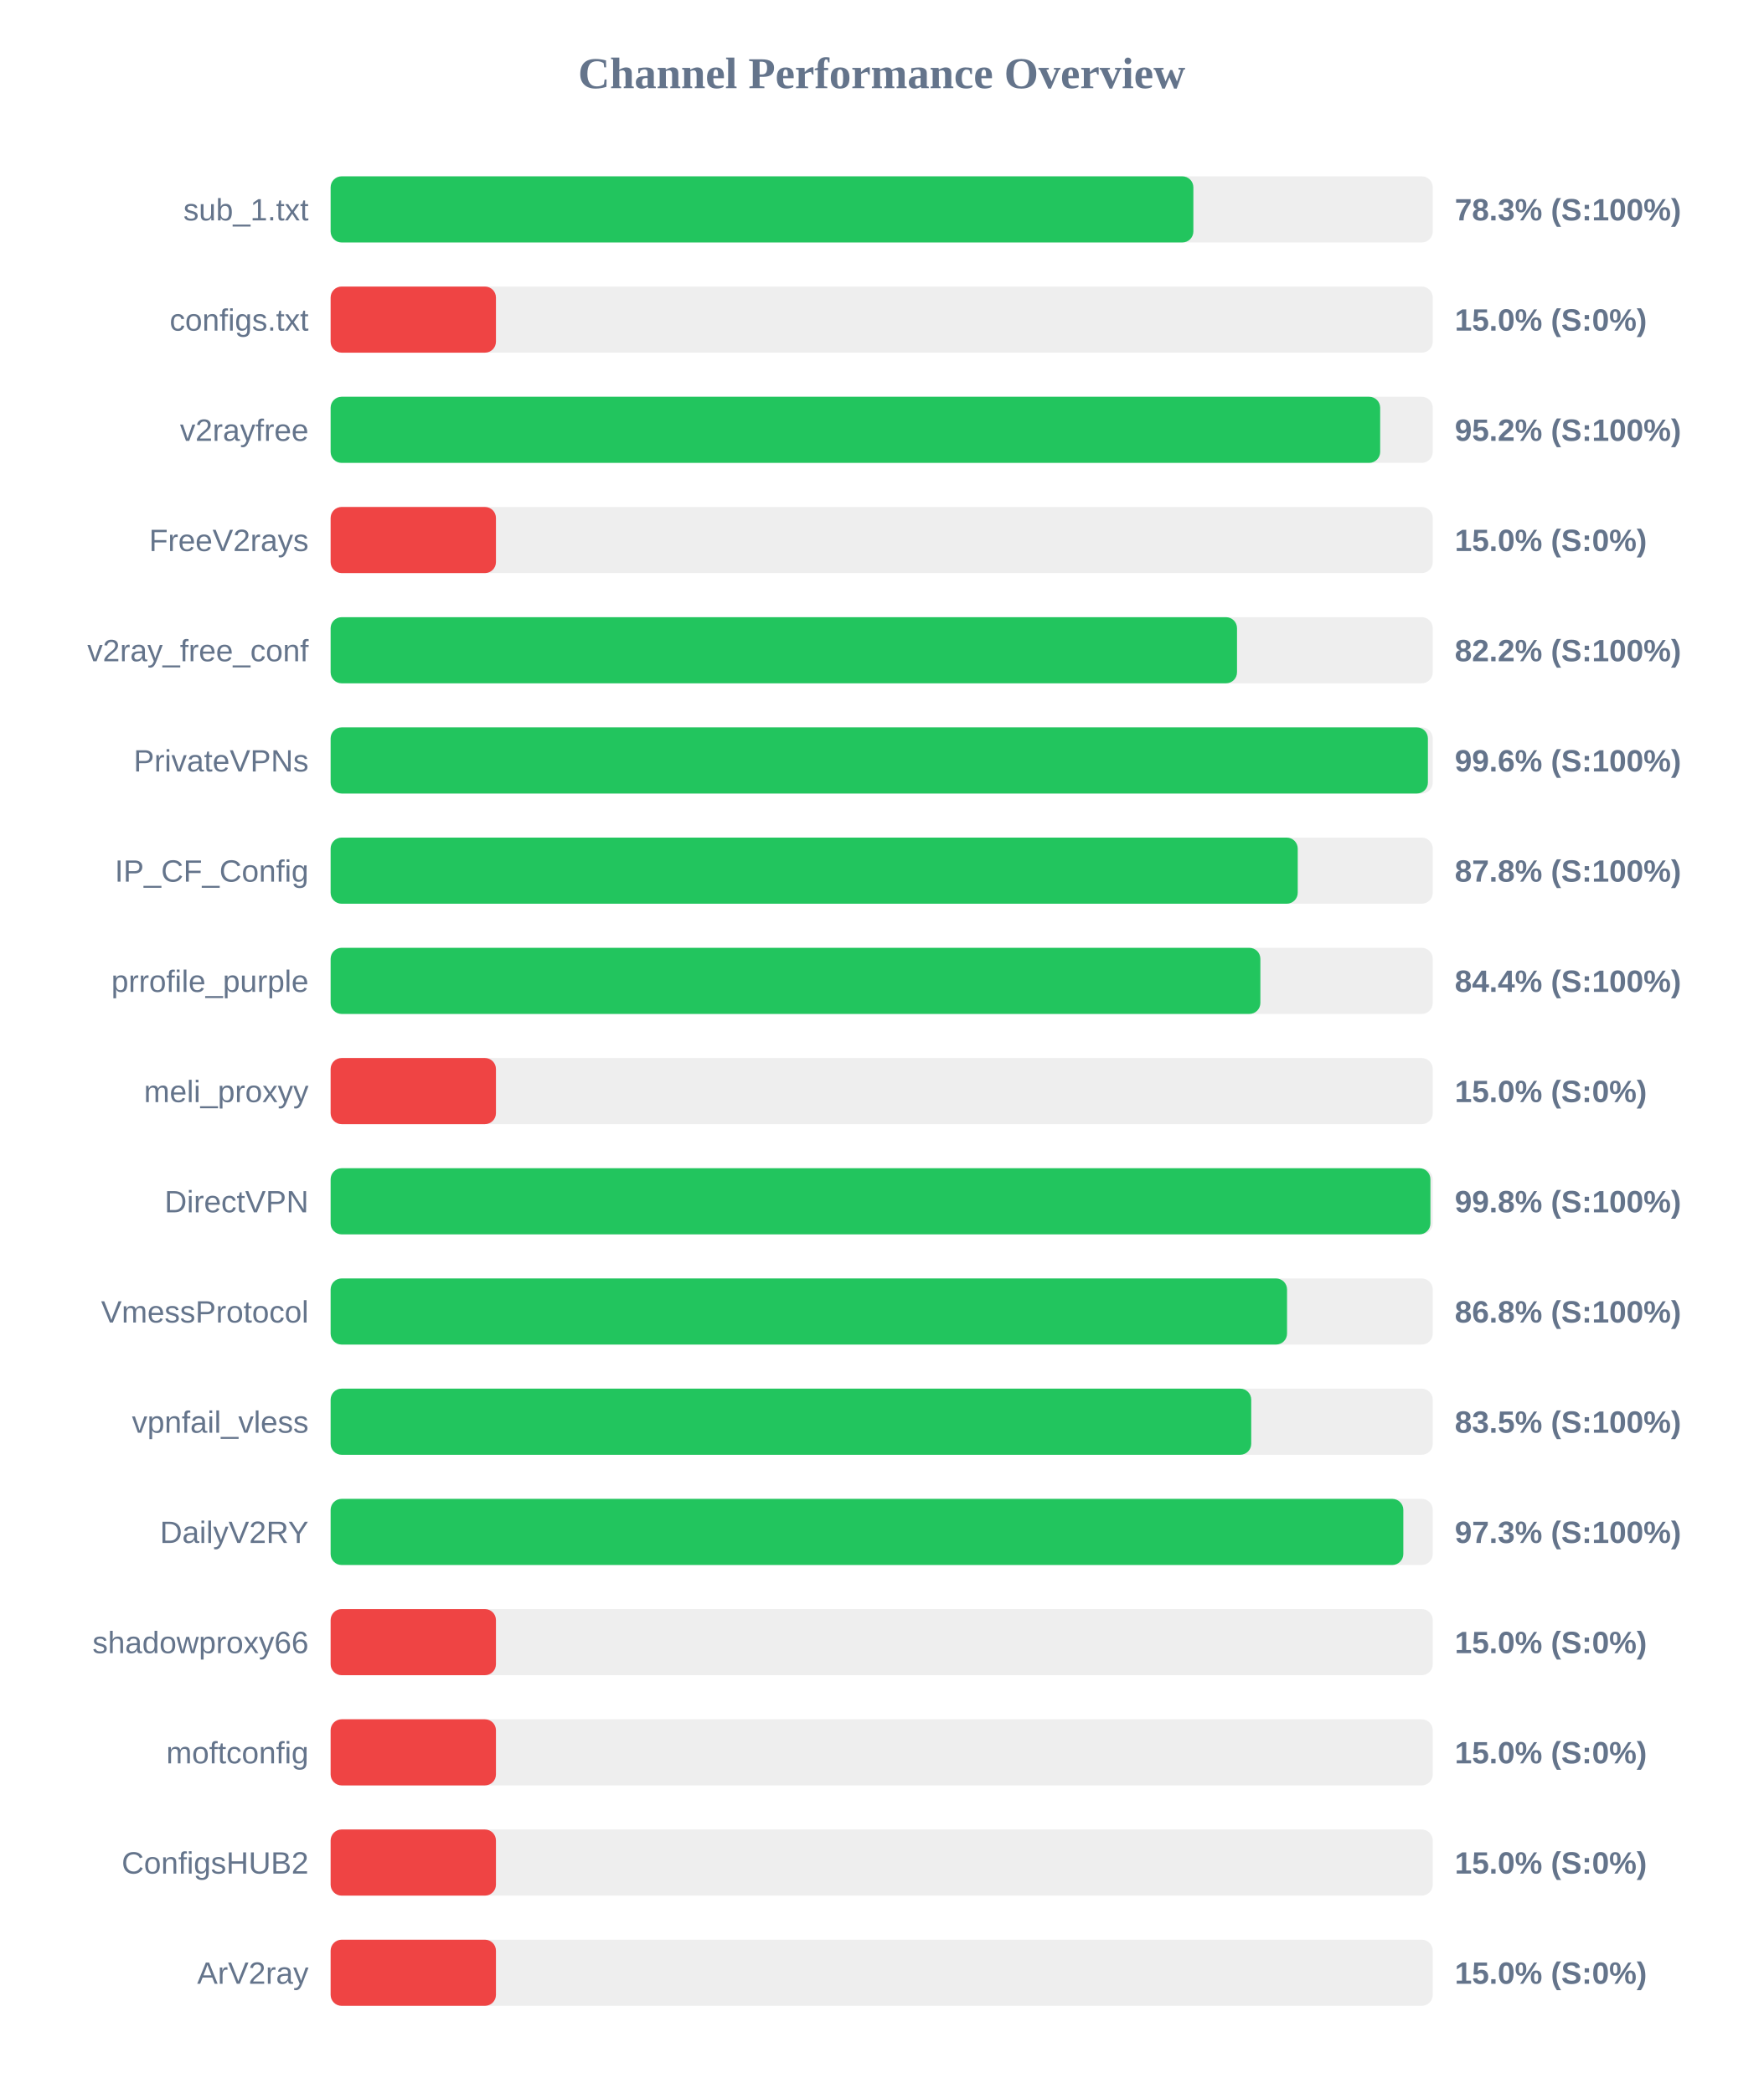
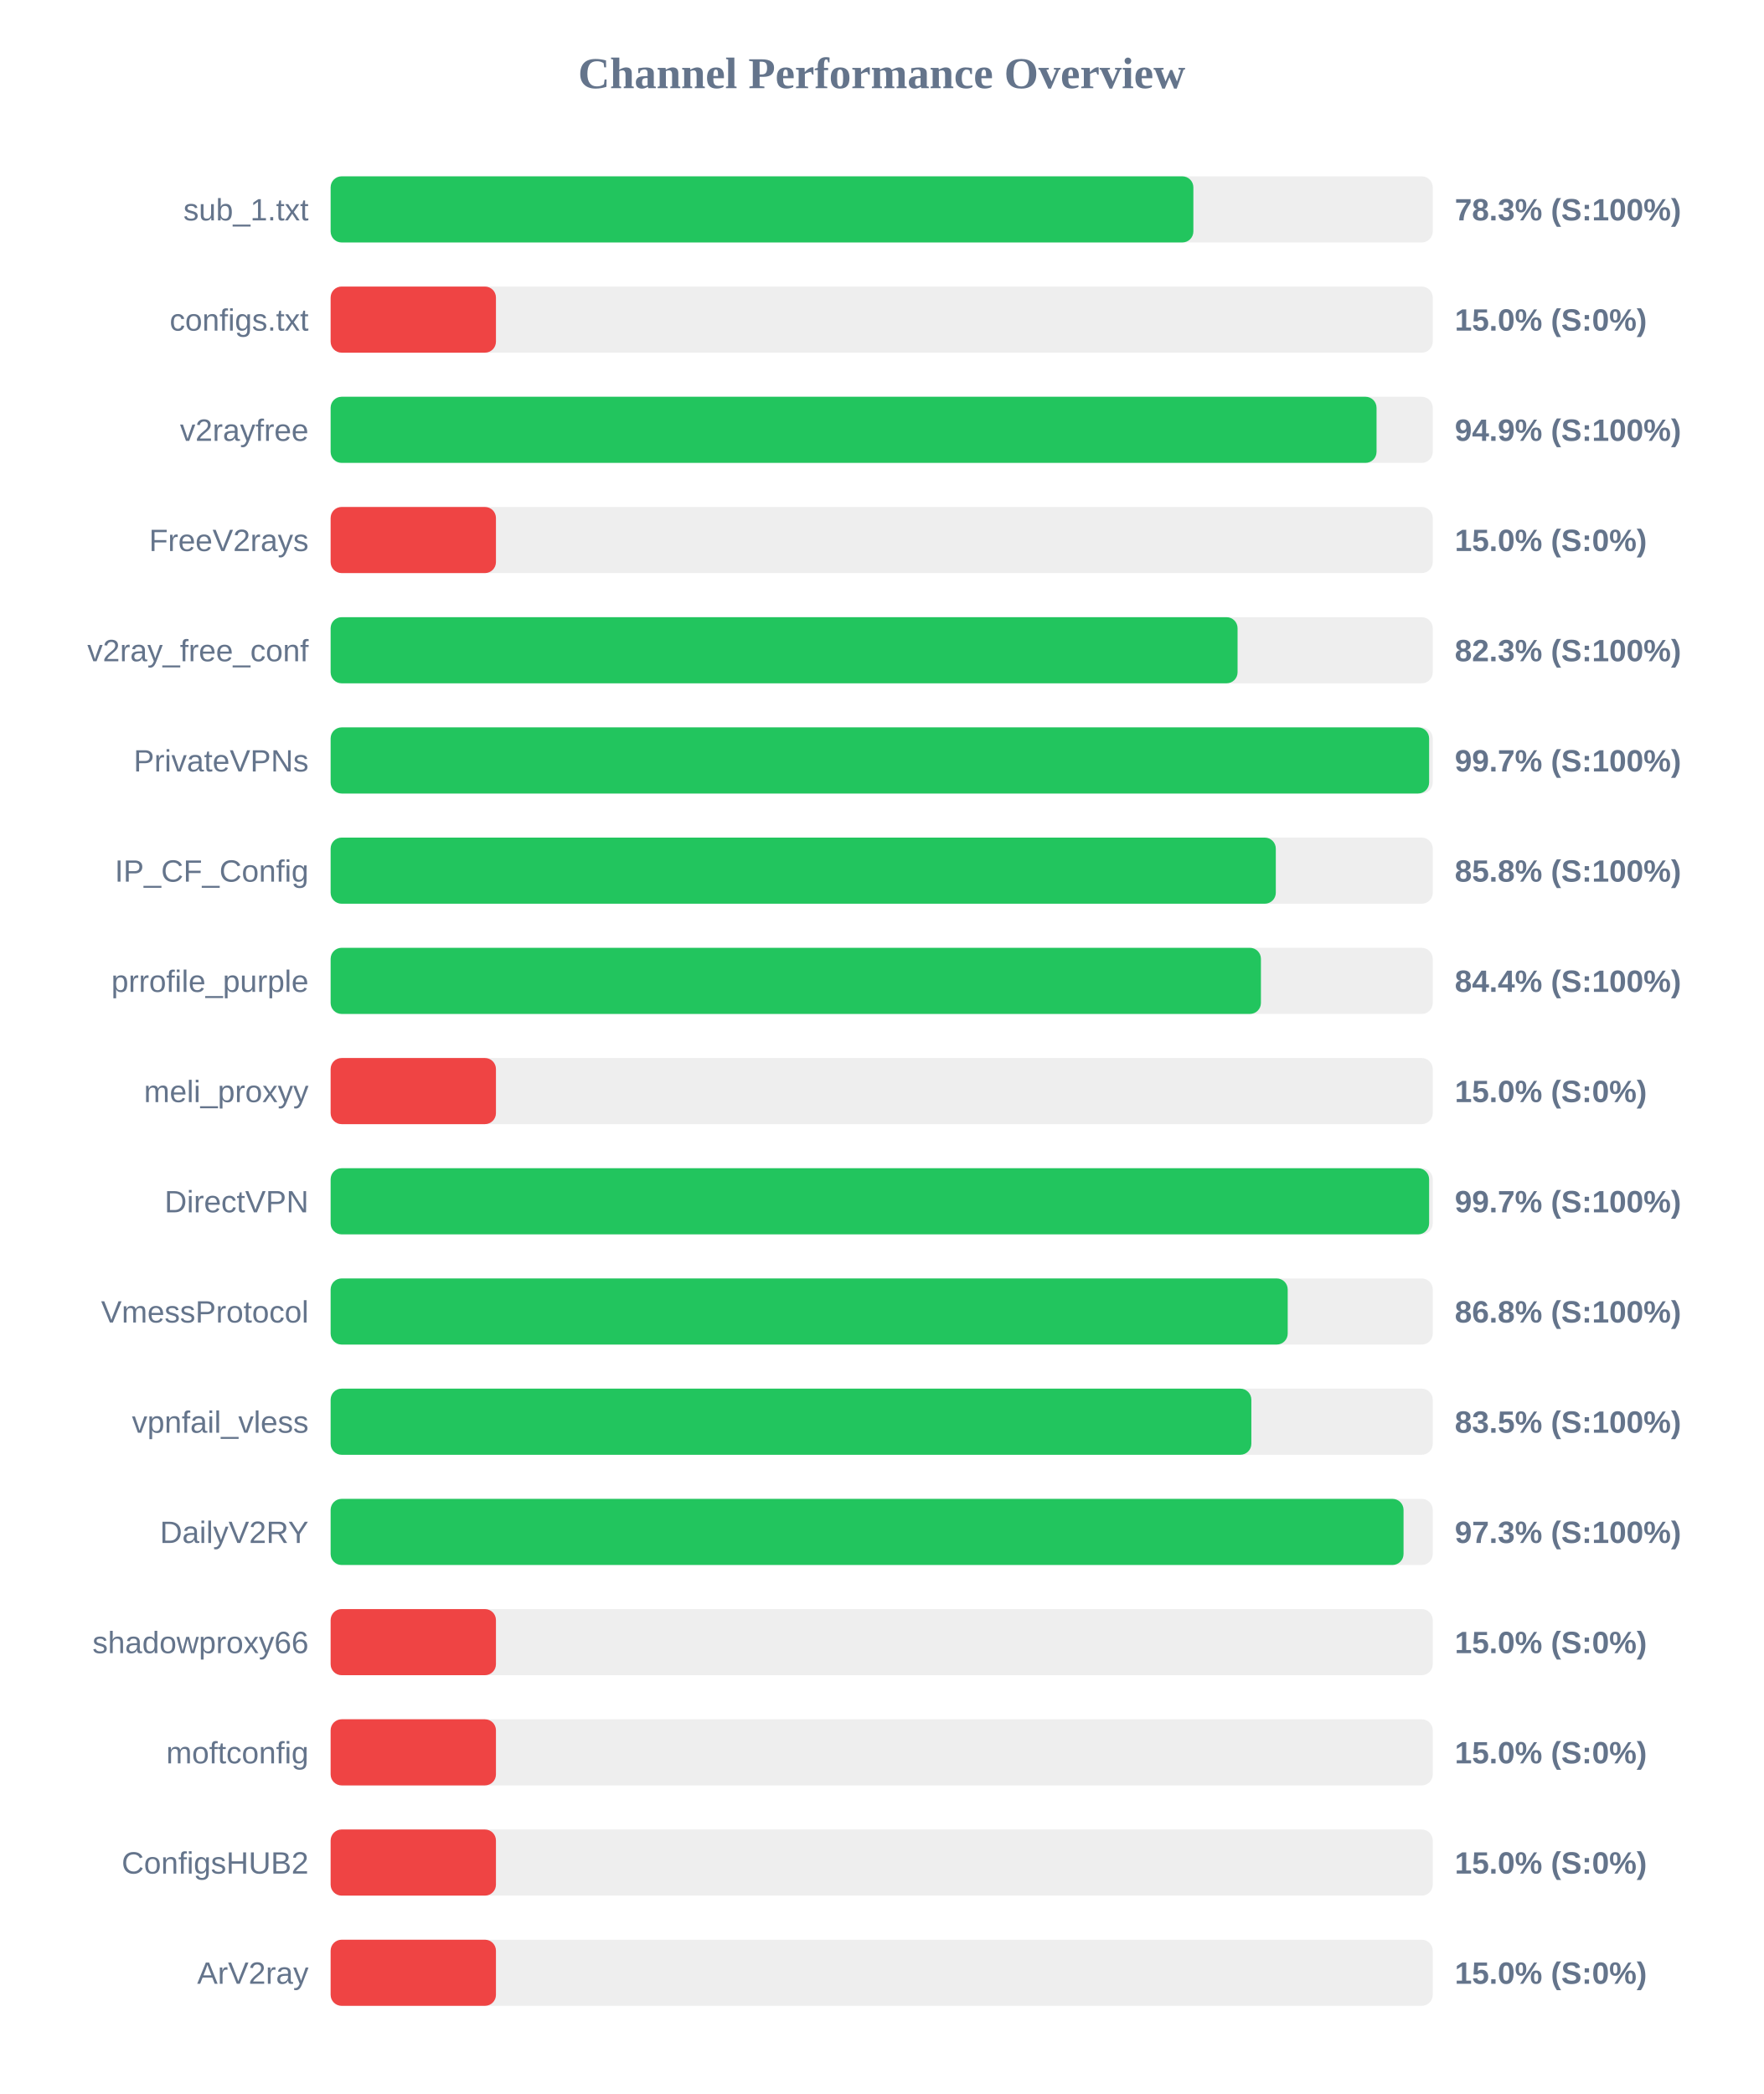
<svg xmlns="http://www.w3.org/2000/svg" width="800" height="950" version="1.1">
  <style>
        .row { font: 14px Arial; fill: #64748b; }
        .score { font: bold 14px Arial; fill: #64748b; }
    </style>
  <text x="400" y="40" text-anchor="middle" font-size="20px" font-weight="bold" fill="#64748b">Channel Performance Overview</text>
  <rect x="150" y="80" width="500" height="30" fill="#eee" rx="5" />
  <rect x="150" y="80" width="391.4" height="30" fill="#22c55e" rx="5" />
  <text x="140" y="100" text-anchor="end" class="row">sub_1.txt</text>
  <text x="660" y="100" text-anchor="start" class="score">78.3% (S:100%)</text>
  <rect x="150" y="130" width="500" height="30" fill="#eee" rx="5" />
  <rect x="150" y="130" width="75.0" height="30" fill="#ef4444" rx="5" />
  <text x="140" y="150" text-anchor="end" class="row">configs.txt</text>
  <text x="660" y="150" text-anchor="start" class="score">15.0% (S:0%)</text>
  <rect x="150" y="180" width="500" height="30" fill="#eee" rx="5" />
-   <rect x="150" y="180" width="476.15" height="30" fill="#22c55e" rx="5" />
+   <rect x="150" y="180" width="474.5" height="30" fill="#22c55e" rx="5" />
  <text x="140" y="200" text-anchor="end" class="row">v2rayfree</text>
-   <text x="660" y="200" text-anchor="start" class="score">95.2% (S:100%)</text>
+   <text x="660" y="200" text-anchor="start" class="score">94.9% (S:100%)</text>
  <rect x="150" y="230" width="500" height="30" fill="#eee" rx="5" />
  <rect x="150" y="230" width="75.0" height="30" fill="#ef4444" rx="5" />
  <text x="140" y="250" text-anchor="end" class="row">FreeV2rays</text>
  <text x="660" y="250" text-anchor="start" class="score">15.0% (S:0%)</text>
  <rect x="150" y="280" width="500" height="30" fill="#eee" rx="5" />
-   <rect x="150" y="280" width="411.2" height="30" fill="#22c55e" rx="5" />
+   <rect x="150" y="280" width="411.45" height="30" fill="#22c55e" rx="5" />
  <text x="140" y="300" text-anchor="end" class="row">v2ray_free_conf</text>
-   <text x="660" y="300" text-anchor="start" class="score">82.2% (S:100%)</text>
+   <text x="660" y="300" text-anchor="start" class="score">82.3% (S:100%)</text>
  <rect x="150" y="330" width="500" height="30" fill="#eee" rx="5" />
-   <rect x="150" y="330" width="497.8" height="30" fill="#22c55e" rx="5" />
+   <rect x="150" y="330" width="498.35" height="30" fill="#22c55e" rx="5" />
  <text x="140" y="350" text-anchor="end" class="row">PrivateVPNs</text>
-   <text x="660" y="350" text-anchor="start" class="score">99.6% (S:100%)</text>
+   <text x="660" y="350" text-anchor="start" class="score">99.7% (S:100%)</text>
  <rect x="150" y="380" width="500" height="30" fill="#eee" rx="5" />
-   <rect x="150" y="380" width="438.75" height="30" fill="#22c55e" rx="5" />
+   <rect x="150" y="380" width="428.8" height="30" fill="#22c55e" rx="5" />
  <text x="140" y="400" text-anchor="end" class="row">IP_CF_Config</text>
-   <text x="660" y="400" text-anchor="start" class="score">87.8% (S:100%)</text>
+   <text x="660" y="400" text-anchor="start" class="score">85.8% (S:100%)</text>
  <rect x="150" y="430" width="500" height="30" fill="#eee" rx="5" />
-   <rect x="150" y="430" width="421.8" height="30" fill="#22c55e" rx="5" />
+   <rect x="150" y="430" width="422.05" height="30" fill="#22c55e" rx="5" />
  <text x="140" y="450" text-anchor="end" class="row">prrofile_purple</text>
  <text x="660" y="450" text-anchor="start" class="score">84.4% (S:100%)</text>
  <rect x="150" y="480" width="500" height="30" fill="#eee" rx="5" />
  <rect x="150" y="480" width="75.0" height="30" fill="#ef4444" rx="5" />
  <text x="140" y="500" text-anchor="end" class="row">meli_proxyy</text>
  <text x="660" y="500" text-anchor="start" class="score">15.0% (S:0%)</text>
  <rect x="150" y="530" width="500" height="30" fill="#eee" rx="5" />
-   <rect x="150" y="530" width="498.95" height="30" fill="#22c55e" rx="5" />
+   <rect x="150" y="530" width="498.35" height="30" fill="#22c55e" rx="5" />
  <text x="140" y="550" text-anchor="end" class="row">DirectVPN</text>
-   <text x="660" y="550" text-anchor="start" class="score">99.8% (S:100%)</text>
+   <text x="660" y="550" text-anchor="start" class="score">99.7% (S:100%)</text>
  <rect x="150" y="580" width="500" height="30" fill="#eee" rx="5" />
-   <rect x="150" y="580" width="433.9" height="30" fill="#22c55e" rx="5" />
+   <rect x="150" y="580" width="434.2" height="30" fill="#22c55e" rx="5" />
  <text x="140" y="600" text-anchor="end" class="row">VmessProtocol</text>
  <text x="660" y="600" text-anchor="start" class="score">86.8% (S:100%)</text>
  <rect x="150" y="630" width="500" height="30" fill="#eee" rx="5" />
-   <rect x="150" y="630" width="417.65" height="30" fill="#22c55e" rx="5" />
+   <rect x="150" y="630" width="417.7" height="30" fill="#22c55e" rx="5" />
  <text x="140" y="650" text-anchor="end" class="row">vpnfail_vless</text>
  <text x="660" y="650" text-anchor="start" class="score">83.5% (S:100%)</text>
  <rect x="150" y="680" width="500" height="30" fill="#eee" rx="5" />
-   <rect x="150" y="680" width="486.65" height="30" fill="#22c55e" rx="5" />
+   <rect x="150" y="680" width="486.75" height="30" fill="#22c55e" rx="5" />
  <text x="140" y="700" text-anchor="end" class="row">DailyV2RY</text>
  <text x="660" y="700" text-anchor="start" class="score">97.3% (S:100%)</text>
  <rect x="150" y="730" width="500" height="30" fill="#eee" rx="5" />
  <rect x="150" y="730" width="75.0" height="30" fill="#ef4444" rx="5" />
  <text x="140" y="750" text-anchor="end" class="row">shadowproxy66</text>
  <text x="660" y="750" text-anchor="start" class="score">15.0% (S:0%)</text>
  <rect x="150" y="780" width="500" height="30" fill="#eee" rx="5" />
  <rect x="150" y="780" width="75.0" height="30" fill="#ef4444" rx="5" />
  <text x="140" y="800" text-anchor="end" class="row">moftconfig</text>
  <text x="660" y="800" text-anchor="start" class="score">15.0% (S:0%)</text>
  <rect x="150" y="830" width="500" height="30" fill="#eee" rx="5" />
  <rect x="150" y="830" width="75.0" height="30" fill="#ef4444" rx="5" />
  <text x="140" y="850" text-anchor="end" class="row">ConfigsHUB2</text>
  <text x="660" y="850" text-anchor="start" class="score">15.0% (S:0%)</text>
  <rect x="150" y="880" width="500" height="30" fill="#eee" rx="5" />
  <rect x="150" y="880" width="75.0" height="30" fill="#ef4444" rx="5" />
  <text x="140" y="900" text-anchor="end" class="row">ArV2ray</text>
  <text x="660" y="900" text-anchor="start" class="score">15.0% (S:0%)</text>
</svg>
